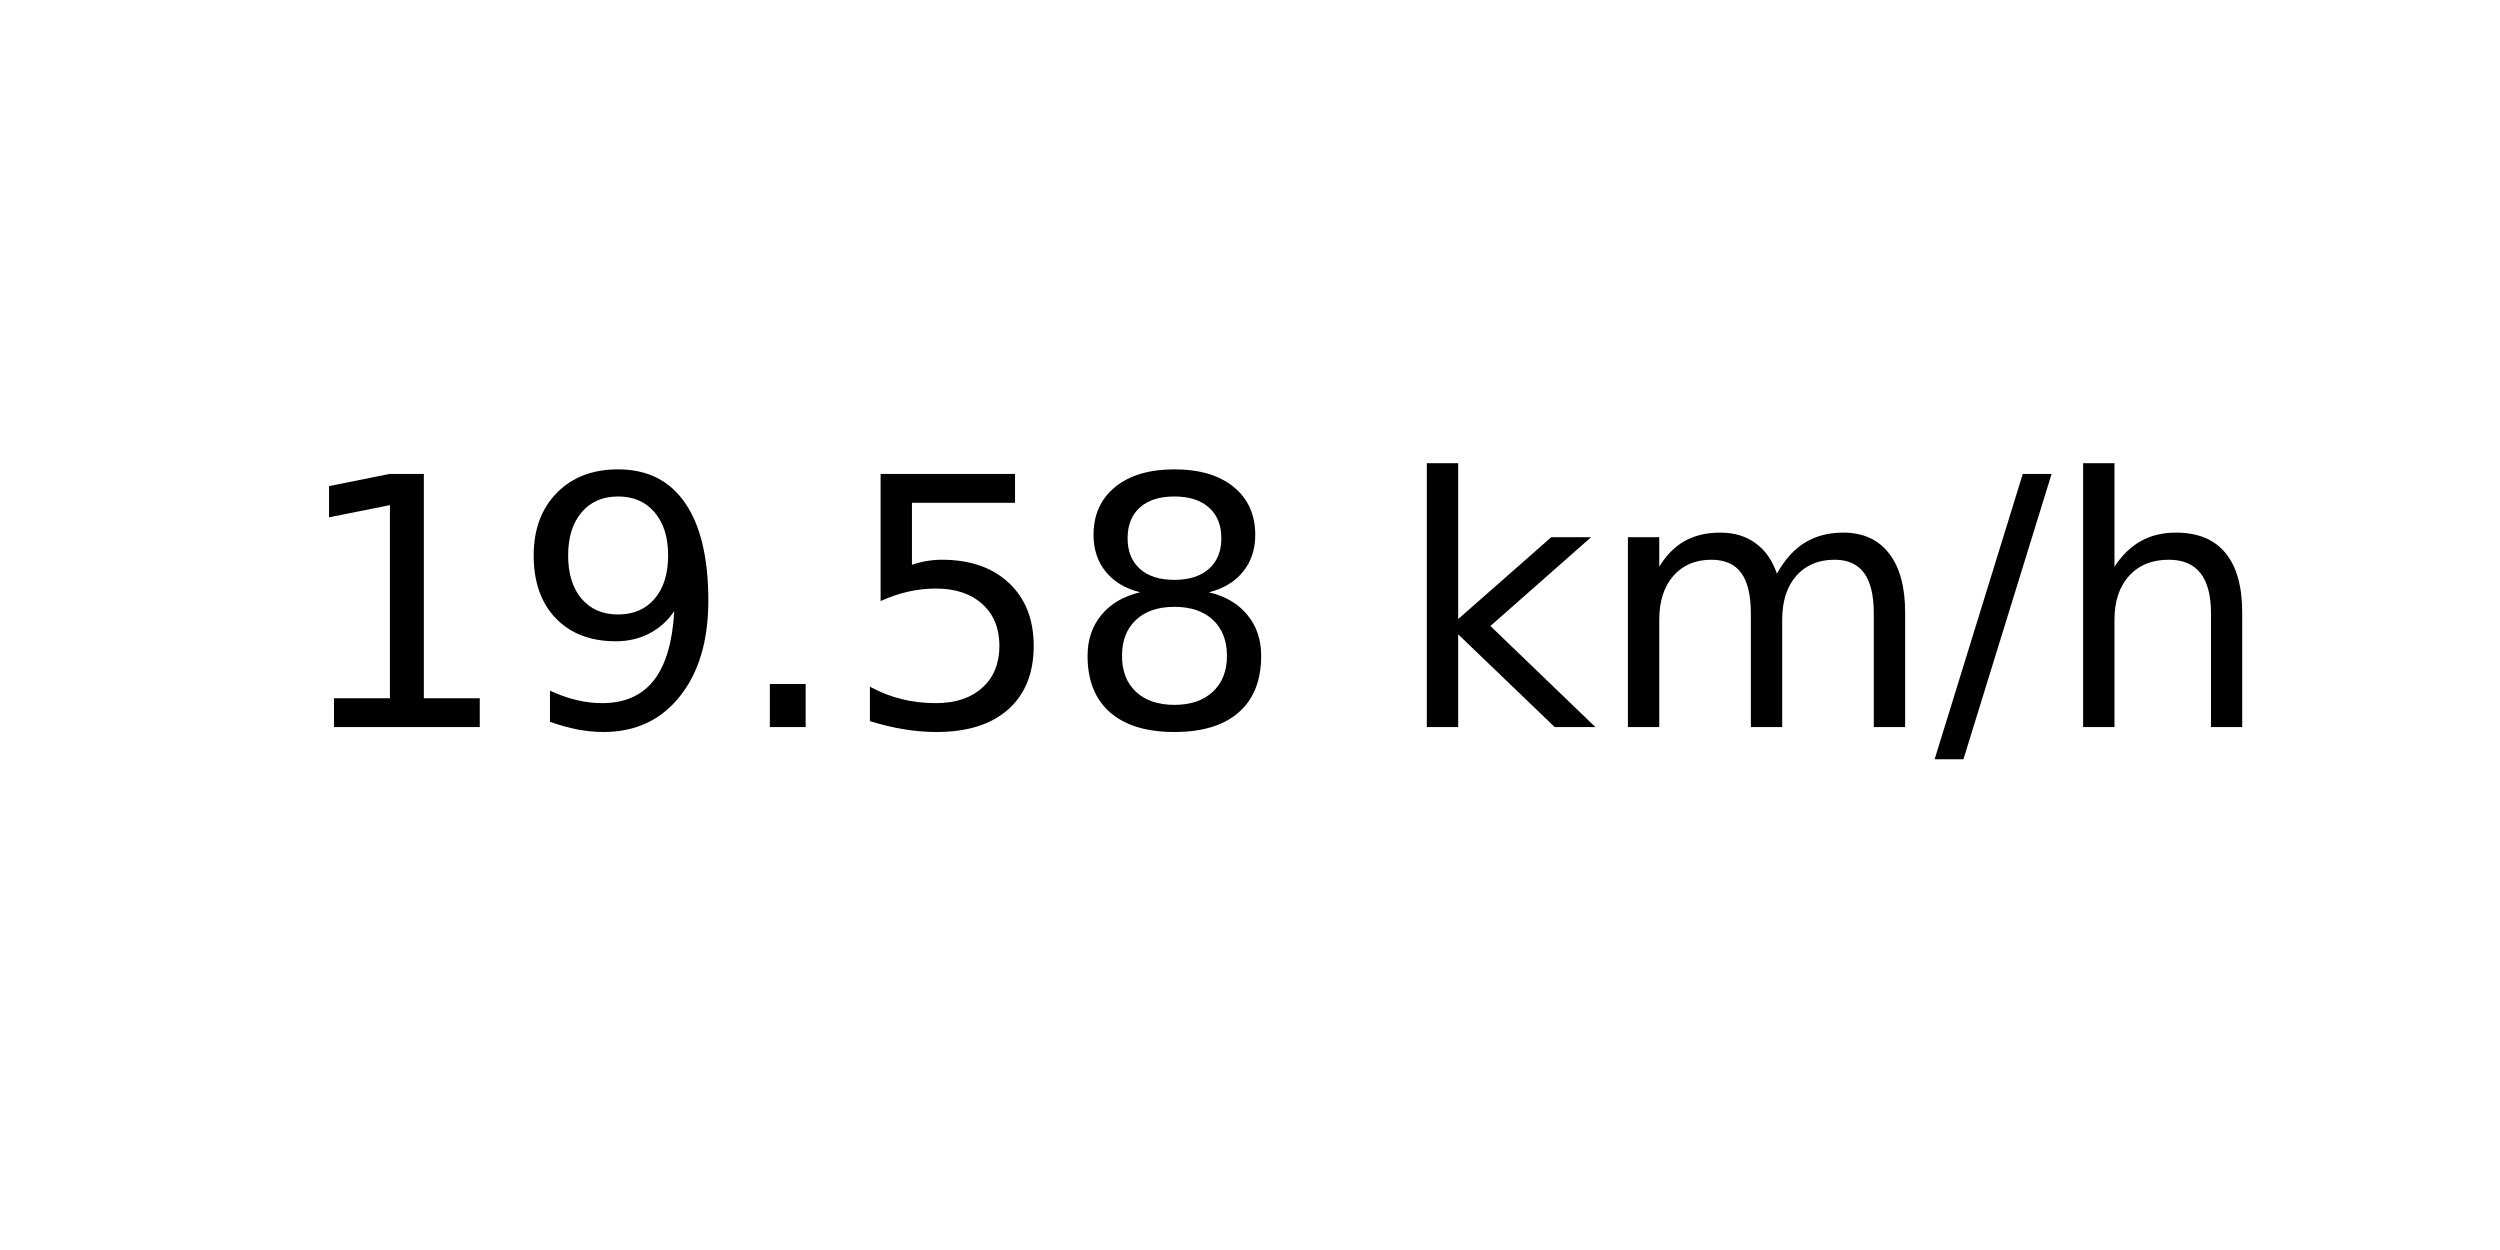
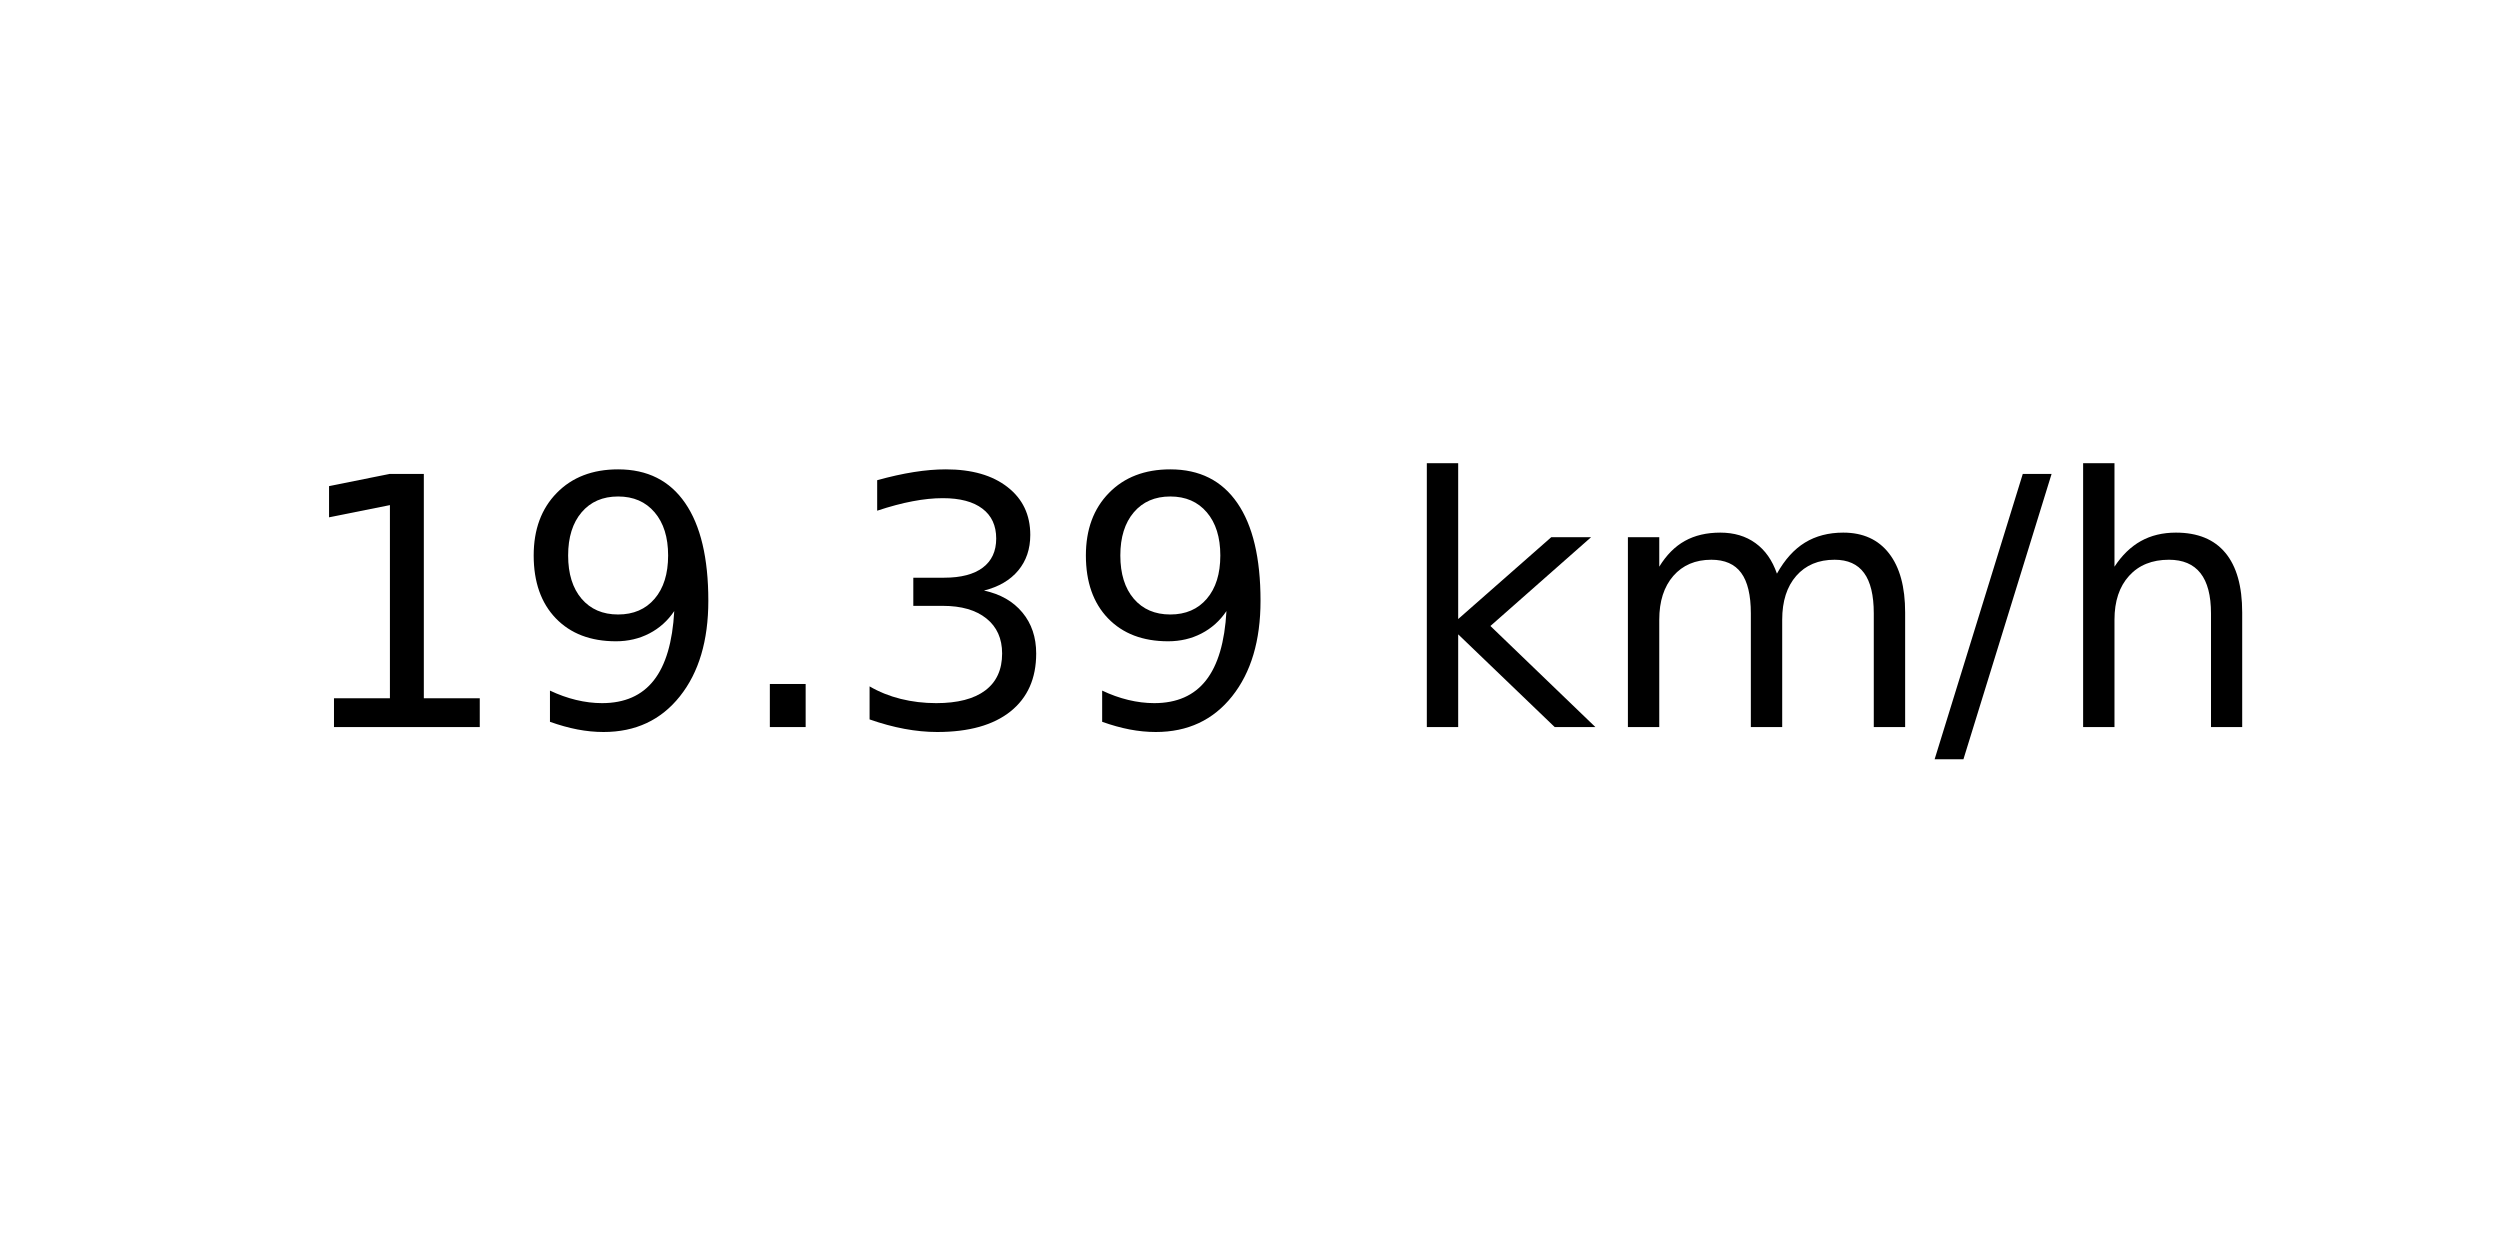
<svg xmlns="http://www.w3.org/2000/svg" xmlns:xlink="http://www.w3.org/1999/xlink" width="72pt" height="36pt" viewBox="0 0 72 36" version="1.1">
  <defs>
    <style type="text/css">*{stroke-linejoin: round; stroke-linecap: butt}</style>
  </defs>
  <g id="figure_1">
    <g id="axes_1">
      <g id="text_1">
        <g transform="translate(8.378125 20.93937) scale(0.1 -0.1)">
          <defs>
            <path id="DejaVuSans-31" d="M 794 531  L 1825 531  L 1825 4091  L 703 3866  L 703 4441  L 1819 4666  L 2450 4666  L 2450 531  L 3481 531  L 3481 0  L 794 0  L 794 531  z " transform="scale(0.015625)" />
            <path id="DejaVuSans-39" d="M 703 97  L 703 672  Q 941 559 1184 500  Q 1428 441 1663 441  Q 2288 441 2617 861  Q 2947 1281 2994 2138  Q 2813 1869 2534 1725  Q 2256 1581 1919 1581  Q 1219 1581 811 2004  Q 403 2428 403 3163  Q 403 3881 828 4315  Q 1253 4750 1959 4750  Q 2769 4750 3195 4129  Q 3622 3509 3622 2328  Q 3622 1225 3098 567  Q 2575 -91 1691 -91  Q 1453 -91 1209 -44  Q 966 3 703 97  z M 1959 2075  Q 2384 2075 2632 2365  Q 2881 2656 2881 3163  Q 2881 3666 2632 3958  Q 2384 4250 1959 4250  Q 1534 4250 1286 3958  Q 1038 3666 1038 3163  Q 1038 2656 1286 2365  Q 1534 2075 1959 2075  z " transform="scale(0.015625)" />
            <path id="DejaVuSans-2e" d="M 684 794  L 1344 794  L 1344 0  L 684 0  L 684 794  z " transform="scale(0.015625)" />
-             <path id="DejaVuSans-35" d="M 691 4666  L 3169 4666  L 3169 4134  L 1269 4134  L 1269 2991  Q 1406 3038 1543 3061  Q 1681 3084 1819 3084  Q 2600 3084 3056 2656  Q 3513 2228 3513 1497  Q 3513 744 3044 326  Q 2575 -91 1722 -91  Q 1428 -91 1123 -41  Q 819 9 494 109  L 494 744  Q 775 591 1075 516  Q 1375 441 1709 441  Q 2250 441 2565 725  Q 2881 1009 2881 1497  Q 2881 1984 2565 2268  Q 2250 2553 1709 2553  Q 1456 2553 1204 2497  Q 953 2441 691 2322  L 691 4666  z " transform="scale(0.015625)" />
-             <path id="DejaVuSans-38" d="M 2034 2216  Q 1584 2216 1326 1975  Q 1069 1734 1069 1313  Q 1069 891 1326 650  Q 1584 409 2034 409  Q 2484 409 2743 651  Q 3003 894 3003 1313  Q 3003 1734 2745 1975  Q 2488 2216 2034 2216  z M 1403 2484  Q 997 2584 770 2862  Q 544 3141 544 3541  Q 544 4100 942 4425  Q 1341 4750 2034 4750  Q 2731 4750 3128 4425  Q 3525 4100 3525 3541  Q 3525 3141 3298 2862  Q 3072 2584 2669 2484  Q 3125 2378 3379 2068  Q 3634 1759 3634 1313  Q 3634 634 3220 271  Q 2806 -91 2034 -91  Q 1263 -91 848 271  Q 434 634 434 1313  Q 434 1759 690 2068  Q 947 2378 1403 2484  z M 1172 3481  Q 1172 3119 1398 2916  Q 1625 2713 2034 2713  Q 2441 2713 2670 2916  Q 2900 3119 2900 3481  Q 2900 3844 2670 4047  Q 2441 4250 2034 4250  Q 1625 4250 1398 4047  Q 1172 3844 1172 3481  z " transform="scale(0.015625)" />
+             <path id="DejaVuSans-33" d="M 2597 2516  Q 3050 2419 3304 2112  Q 3559 1806 3559 1356  Q 3559 666 3084 287  Q 2609 -91 1734 -91  Q 1441 -91 1130 -33  Q 819 25 488 141  L 488 750  Q 750 597 1062 519  Q 1375 441 1716 441  Q 2309 441 2620 675  Q 2931 909 2931 1356  Q 2931 1769 2642 2001  Q 2353 2234 1838 2234  L 1294 2234  L 1294 2753  L 1863 2753  Q 2328 2753 2575 2939  Q 2822 3125 2822 3475  Q 2822 3834 2567 4026  Q 2313 4219 1838 4219  Q 1578 4219 1281 4162  Q 984 4106 628 3988  L 628 4550  Q 988 4650 1302 4700  Q 1616 4750 1894 4750  Q 2613 4750 3031 4423  Q 3450 4097 3450 3541  Q 3450 3153 3228 2886  Q 3006 2619 2597 2516  z " transform="scale(0.015625)" />
            <path id="DejaVuSans-20" transform="scale(0.015625)" />
            <path id="DejaVuSans-6b" d="M 581 4863  L 1159 4863  L 1159 1991  L 2875 3500  L 3609 3500  L 1753 1863  L 3688 0  L 2938 0  L 1159 1709  L 1159 0  L 581 0  L 581 4863  z " transform="scale(0.015625)" />
            <path id="DejaVuSans-6d" d="M 3328 2828  Q 3544 3216 3844 3400  Q 4144 3584 4550 3584  Q 5097 3584 5394 3201  Q 5691 2819 5691 2113  L 5691 0  L 5113 0  L 5113 2094  Q 5113 2597 4934 2840  Q 4756 3084 4391 3084  Q 3944 3084 3684 2787  Q 3425 2491 3425 1978  L 3425 0  L 2847 0  L 2847 2094  Q 2847 2600 2669 2842  Q 2491 3084 2119 3084  Q 1678 3084 1418 2786  Q 1159 2488 1159 1978  L 1159 0  L 581 0  L 581 3500  L 1159 3500  L 1159 2956  Q 1356 3278 1631 3431  Q 1906 3584 2284 3584  Q 2666 3584 2933 3390  Q 3200 3197 3328 2828  z " transform="scale(0.015625)" />
            <path id="DejaVuSans-2f" d="M 1625 4666  L 2156 4666  L 531 -594  L 0 -594  L 1625 4666  z " transform="scale(0.015625)" />
            <path id="DejaVuSans-68" d="M 3513 2113  L 3513 0  L 2938 0  L 2938 2094  Q 2938 2591 2744 2837  Q 2550 3084 2163 3084  Q 1697 3084 1428 2787  Q 1159 2491 1159 1978  L 1159 0  L 581 0  L 581 4863  L 1159 4863  L 1159 2956  Q 1366 3272 1645 3428  Q 1925 3584 2291 3584  Q 2894 3584 3203 3211  Q 3513 2838 3513 2113  z " transform="scale(0.015625)" />
          </defs>
          <use xlink:href="#DejaVuSans-31" />
          <use xlink:href="#DejaVuSans-39" x="63.623" />
          <use xlink:href="#DejaVuSans-2e" x="127.246" />
-           <use xlink:href="#DejaVuSans-35" x="159.033" />
-           <use xlink:href="#DejaVuSans-38" x="222.656" />
+           <use xlink:href="#DejaVuSans-33" x="159.033" />
+           <use xlink:href="#DejaVuSans-39" x="222.656" />
          <use xlink:href="#DejaVuSans-20" x="286.279" />
          <use xlink:href="#DejaVuSans-6b" x="318.066" />
          <use xlink:href="#DejaVuSans-6d" x="375.977" />
          <use xlink:href="#DejaVuSans-2f" x="473.389" />
          <use xlink:href="#DejaVuSans-68" x="507.08" />
        </g>
      </g>
    </g>
  </g>
</svg>
